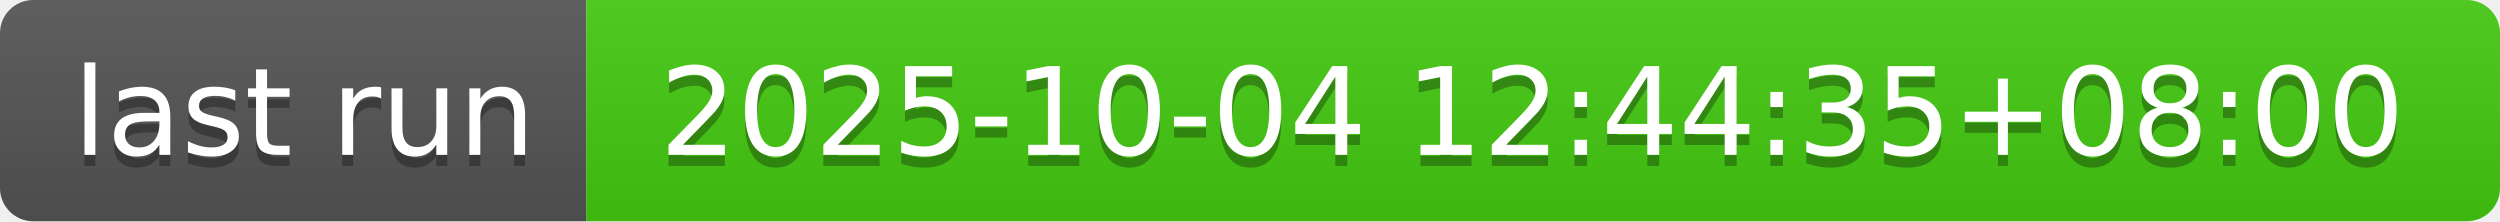
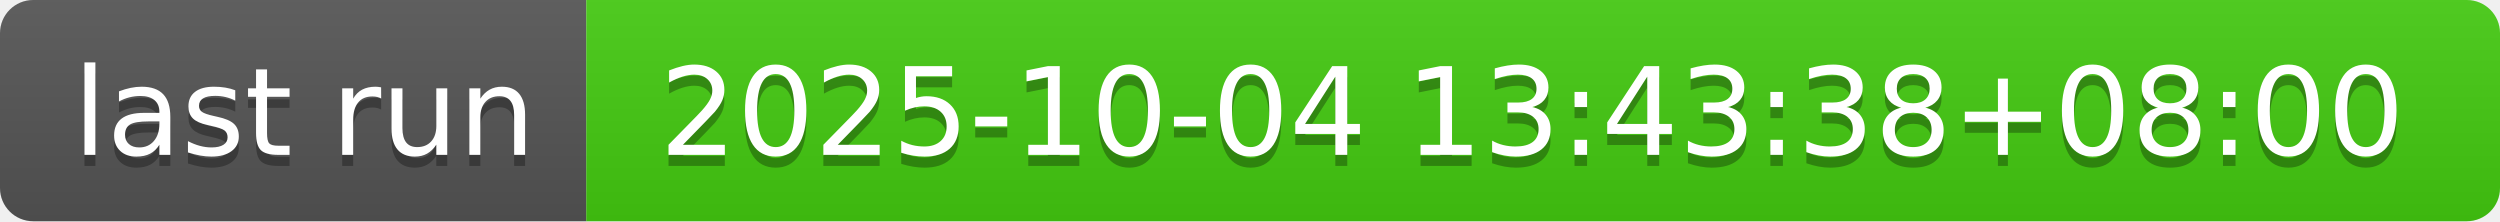
- <svg xmlns="http://www.w3.org/2000/svg" width="226" height="20" role="img" aria-label="last run: 2025-10-04 12:44:35+08:00">
+ <svg xmlns="http://www.w3.org/2000/svg" width="226" height="20" role="img" aria-label="last run: 2025-10-04 13:43:38+08:00">
  <linearGradient id="s" x2="0" y2="100%">
    <stop offset="0" stop-color="#bbb" stop-opacity=".1" />
    <stop offset="1" stop-opacity=".1" />
  </linearGradient>
  <clipPath id="r">
    <rect width="226" height="20" rx="3" fill="#fff" />
  </clipPath>
  <g clip-path="url(#r)">
    <rect width="53" height="20" fill="#555" />
    <rect x="53" width="173" height="20" fill="#4c1" />
    <rect width="226" height="20" fill="url(#s)" />
  </g>
  <g fill="#fff" text-anchor="middle" font-family="Verdana,Geneva,DejaVu Sans,sans-serif" text-rendering="geometricPrecision" font-size="110">
    <text aria-hidden="true" x="275" y="150" fill="#010101" fill-opacity=".3" transform="scale(.1)" textLength="430">last run</text>
    <text x="275" y="140" transform="scale(.1)" fill="#fff" textLength="430">last run</text>
-     <text aria-hidden="true" x="1385" y="150" fill="#010101" fill-opacity=".3" transform="scale(.1)" textLength="1630">2025-10-04 12:44:35+08:00</text>
-     <text x="1385" y="140" transform="scale(.1)" fill="#fff" textLength="1630">2025-10-04 12:44:35+08:00</text>
+     <text aria-hidden="true" x="1385" y="150" fill="#010101" fill-opacity=".3" transform="scale(.1)" textLength="1630">2025-10-04 13:43:38+08:00</text>
+     <text x="1385" y="140" transform="scale(.1)" fill="#fff" textLength="1630">2025-10-04 13:43:38+08:00</text>
  </g>
</svg>
